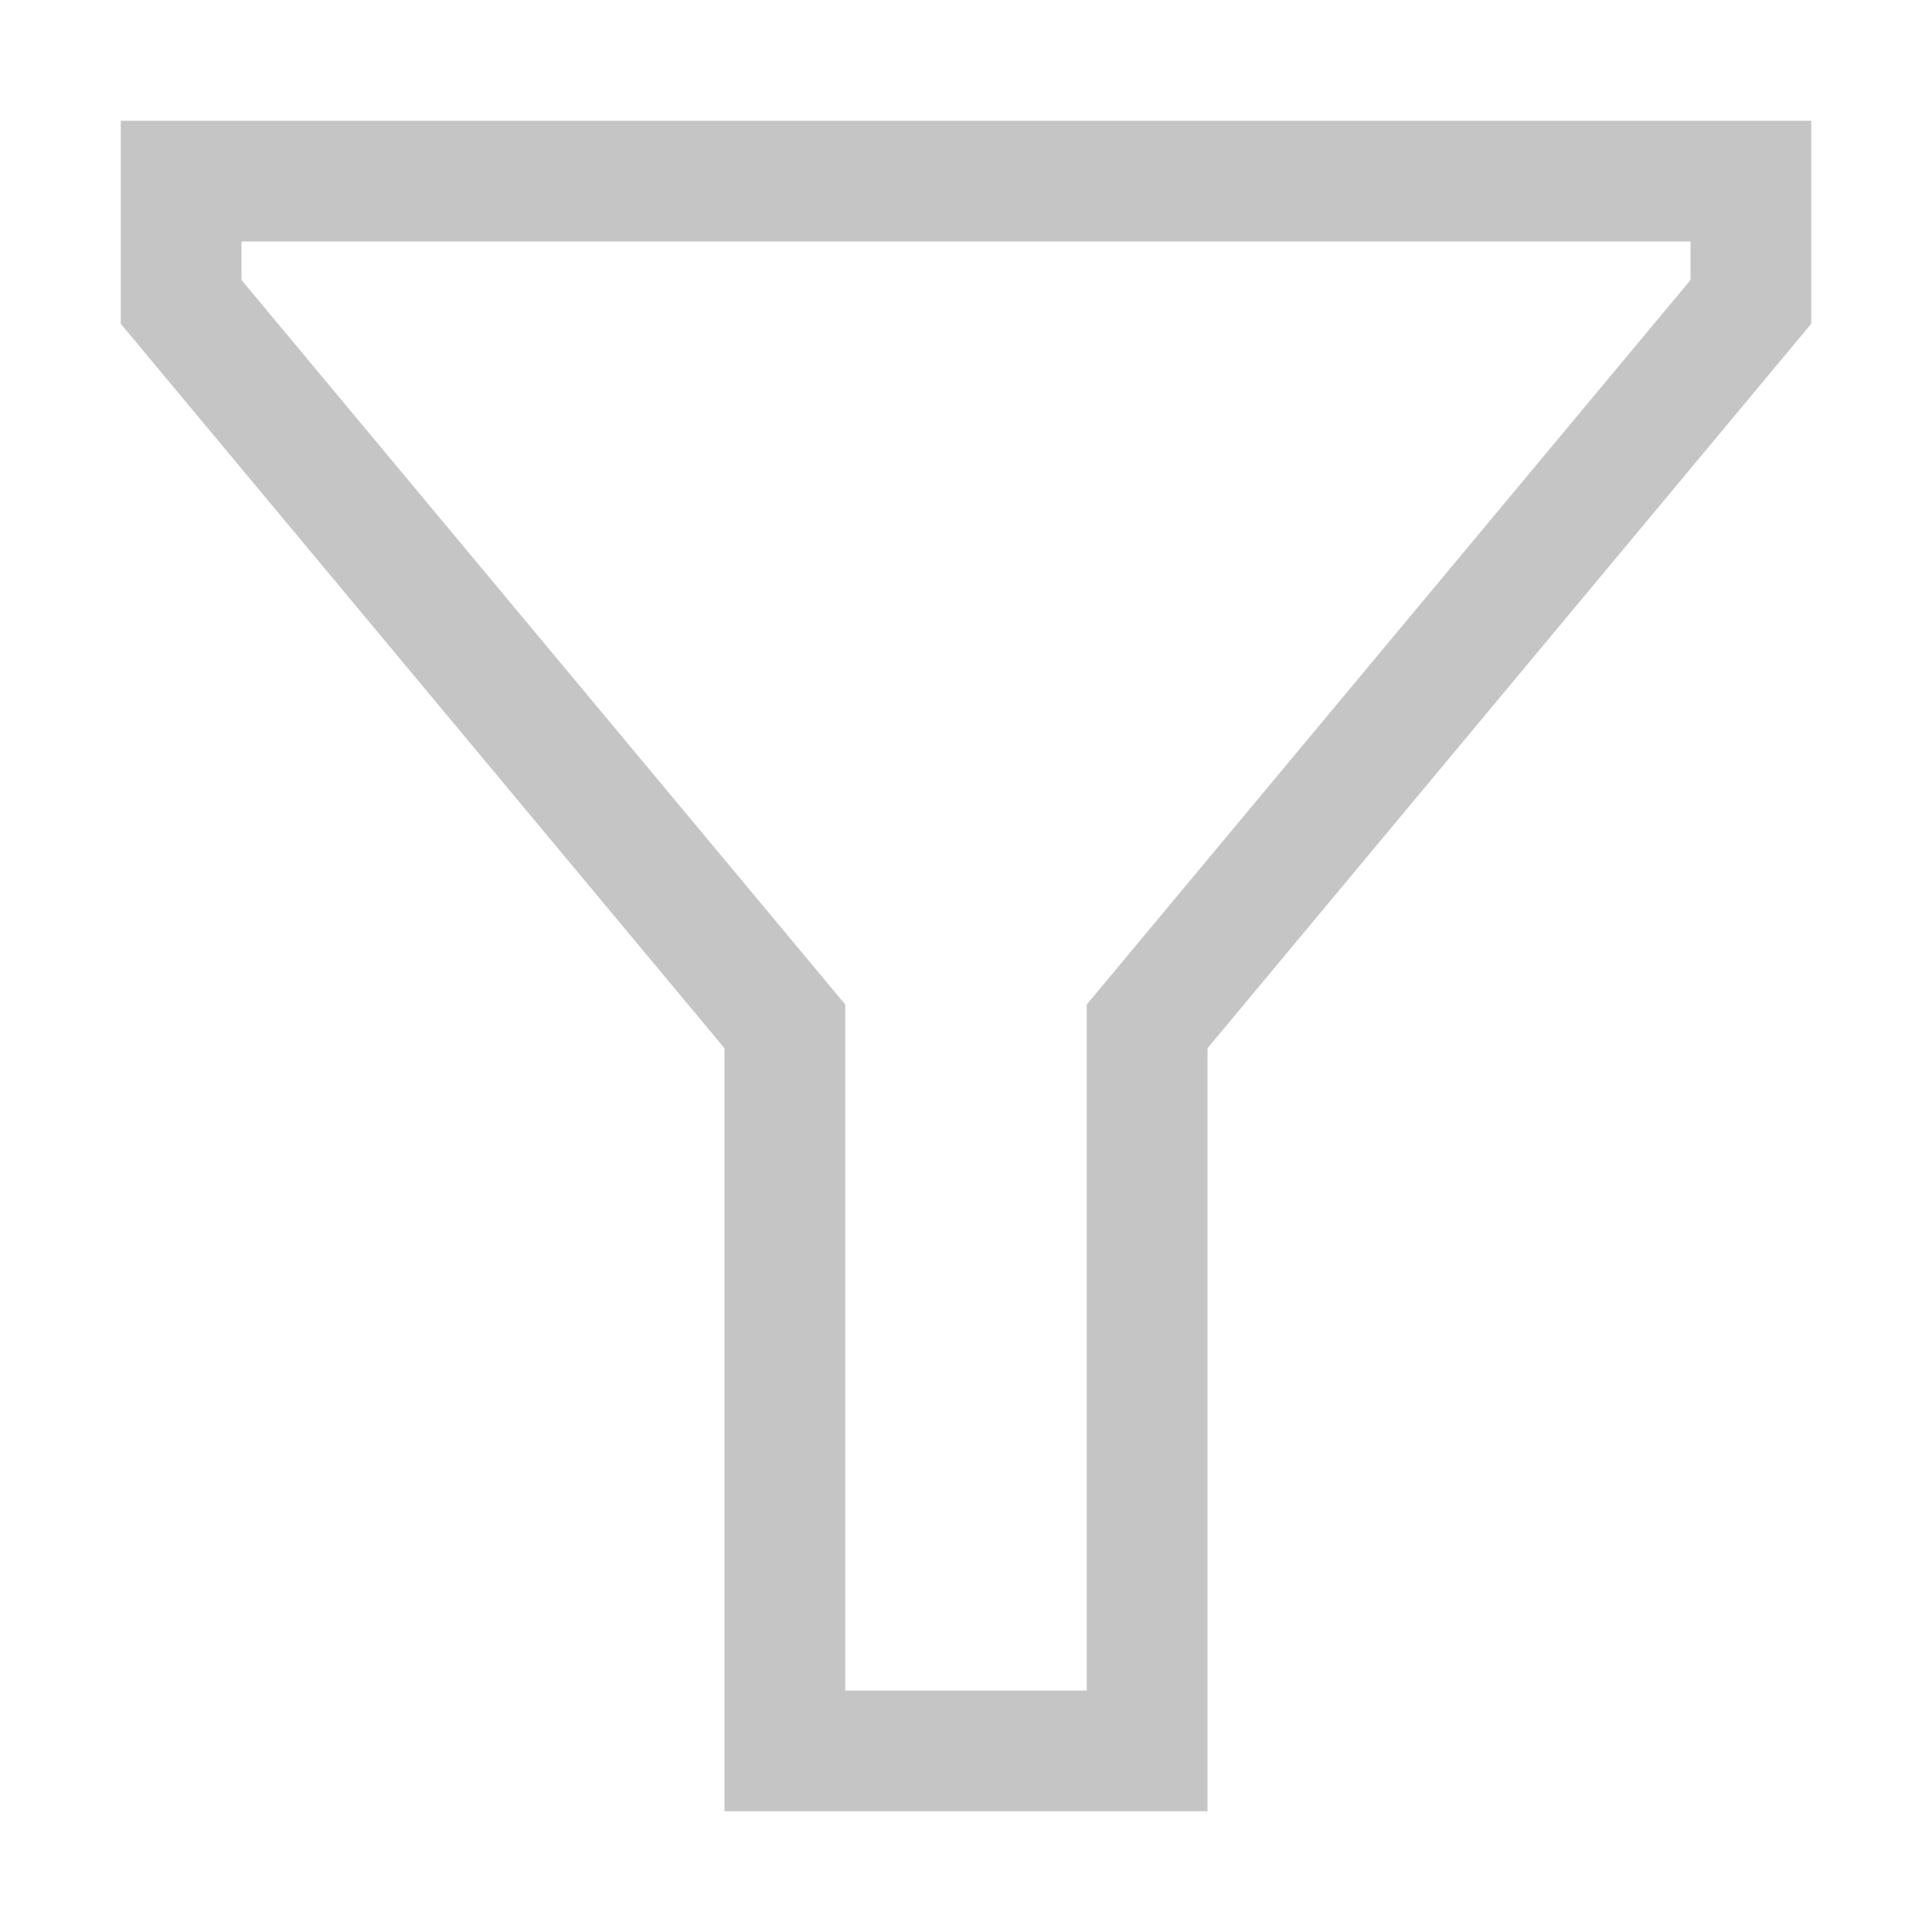
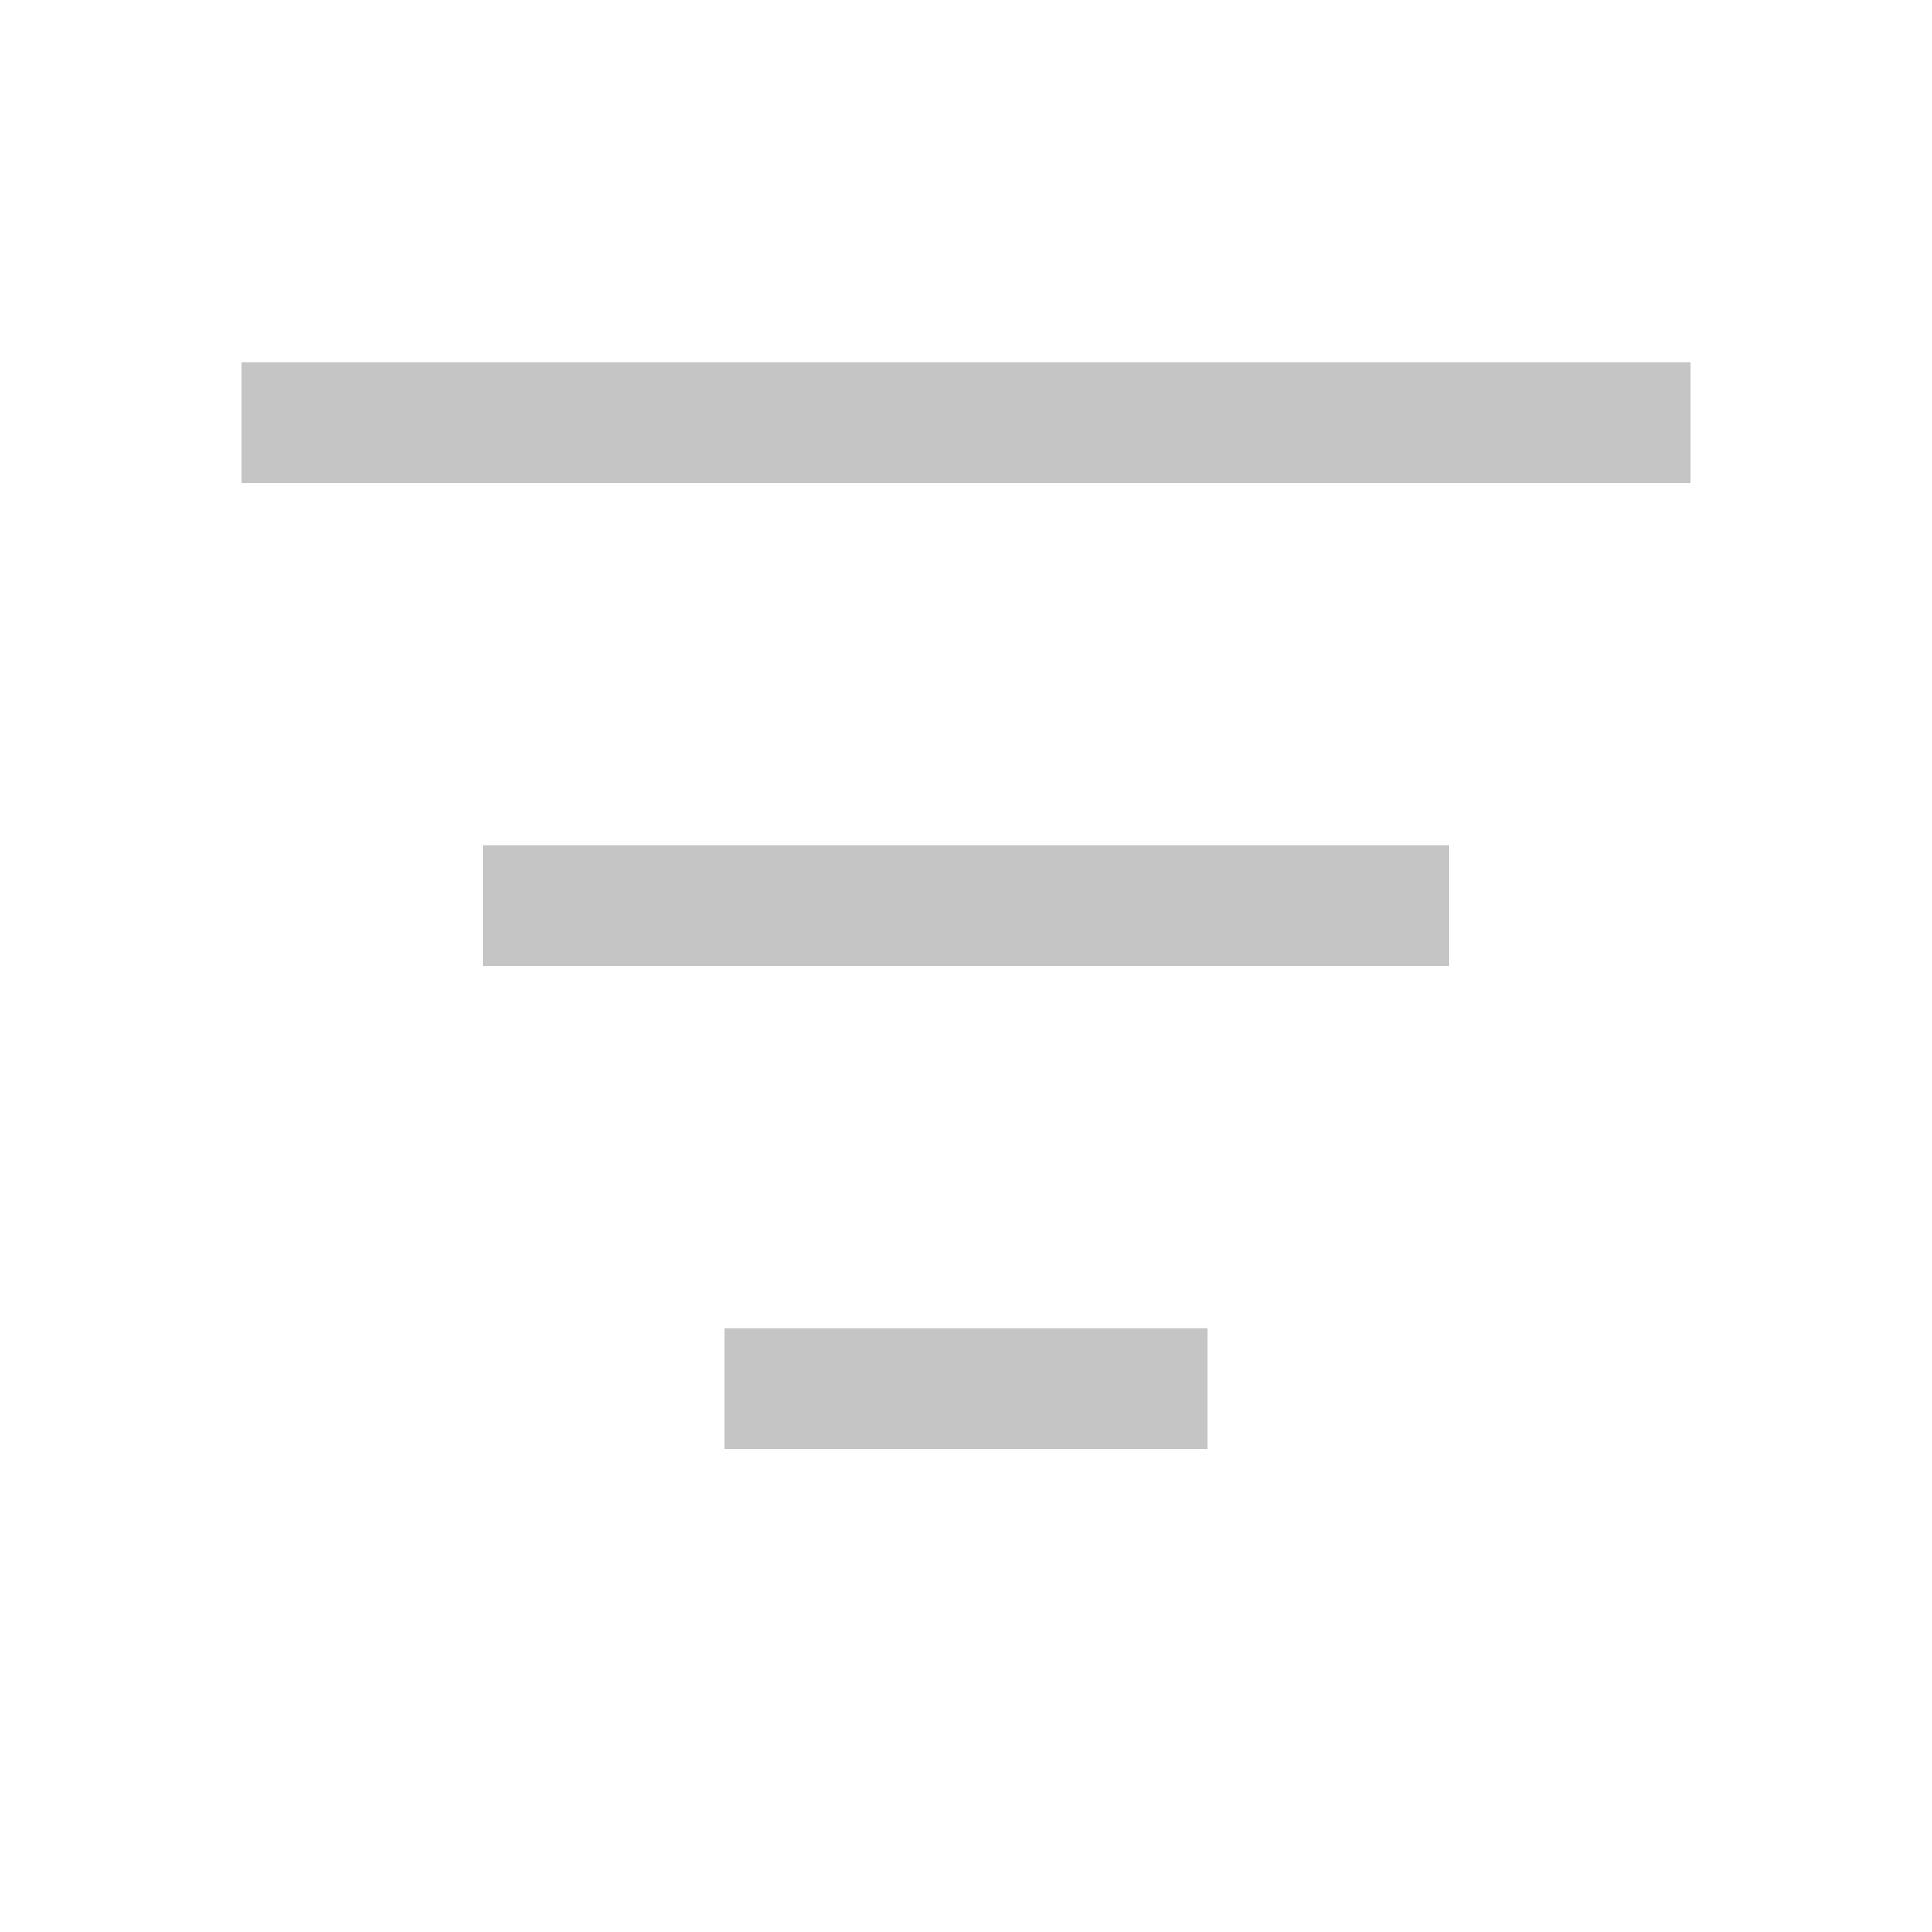
<svg xmlns="http://www.w3.org/2000/svg" width="16" height="16" viewBox="0 0 16 16" fill="none">
-   <path d="M10 15H6V8.681L1 2.681V1H15V2.681L10 8.681V15ZM7 14H9V8.319L14 2.319V2H2V2.319L7 8.319V14Z" fill="#C5C5C5" />
+   <path d="M6 12V11H10V12H6ZM4 7H12V8H4V7ZM14 3V4H2V3H14Z" fill="#C5C5C5" />
</svg>
